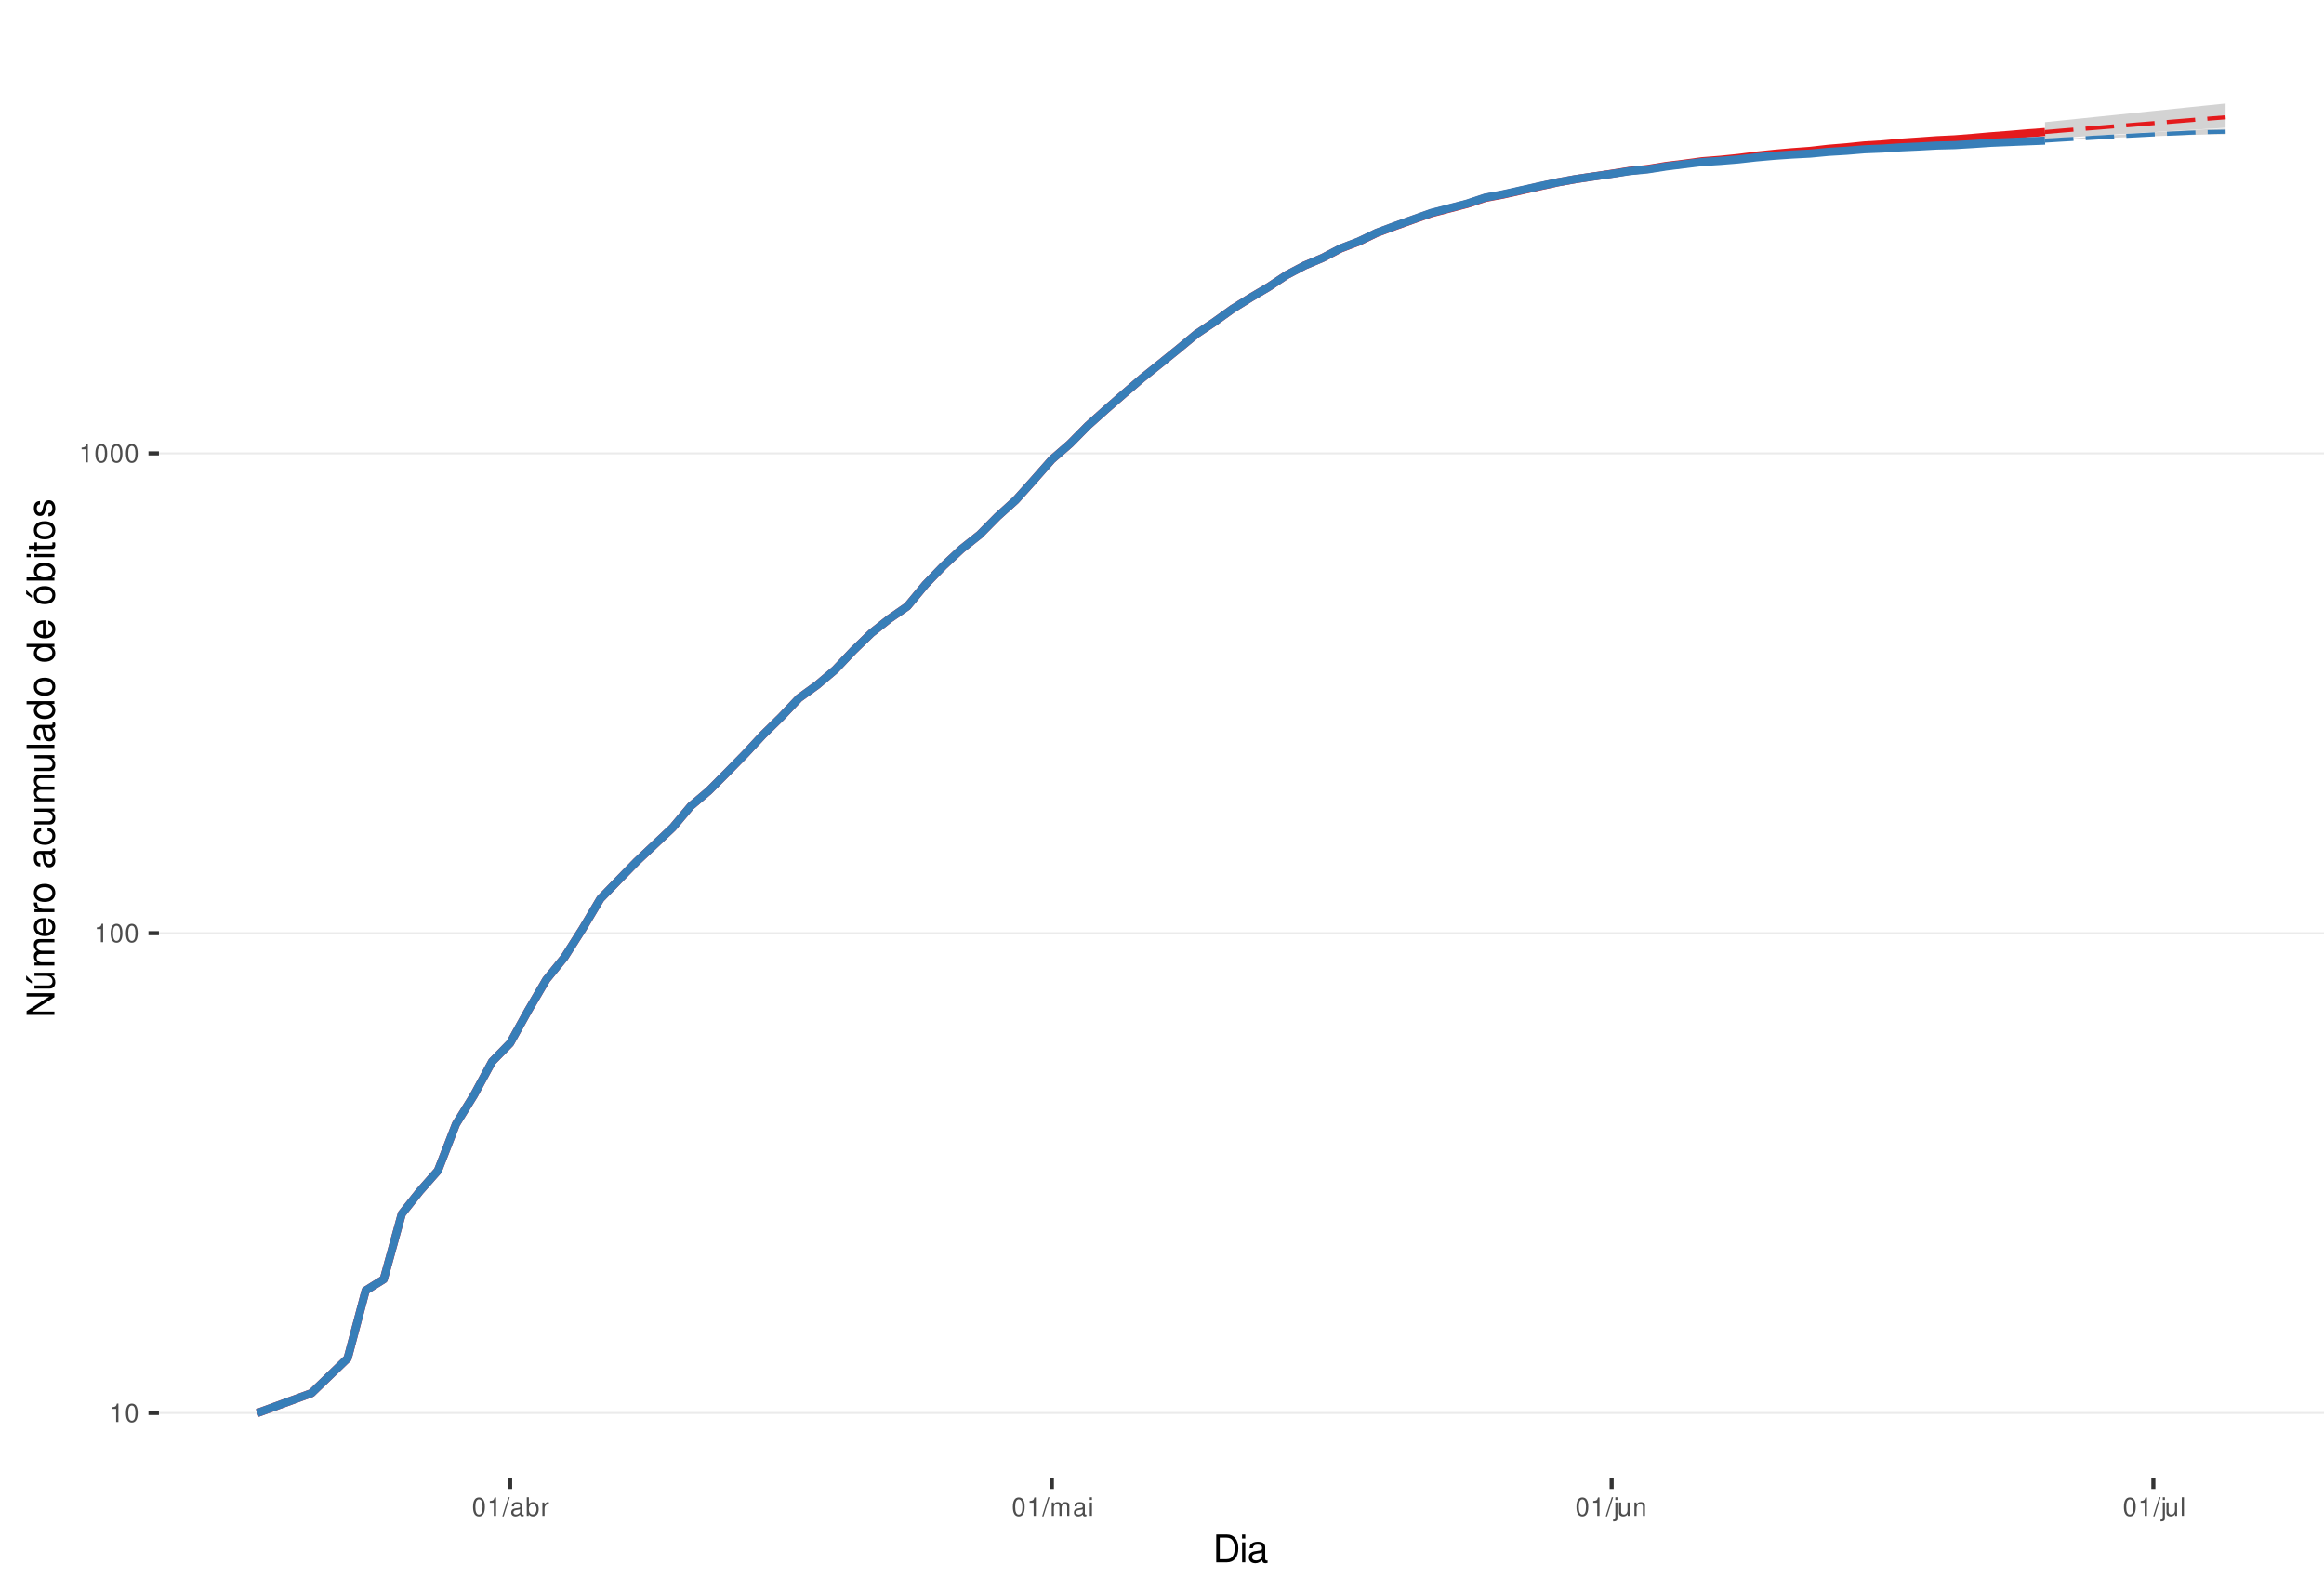
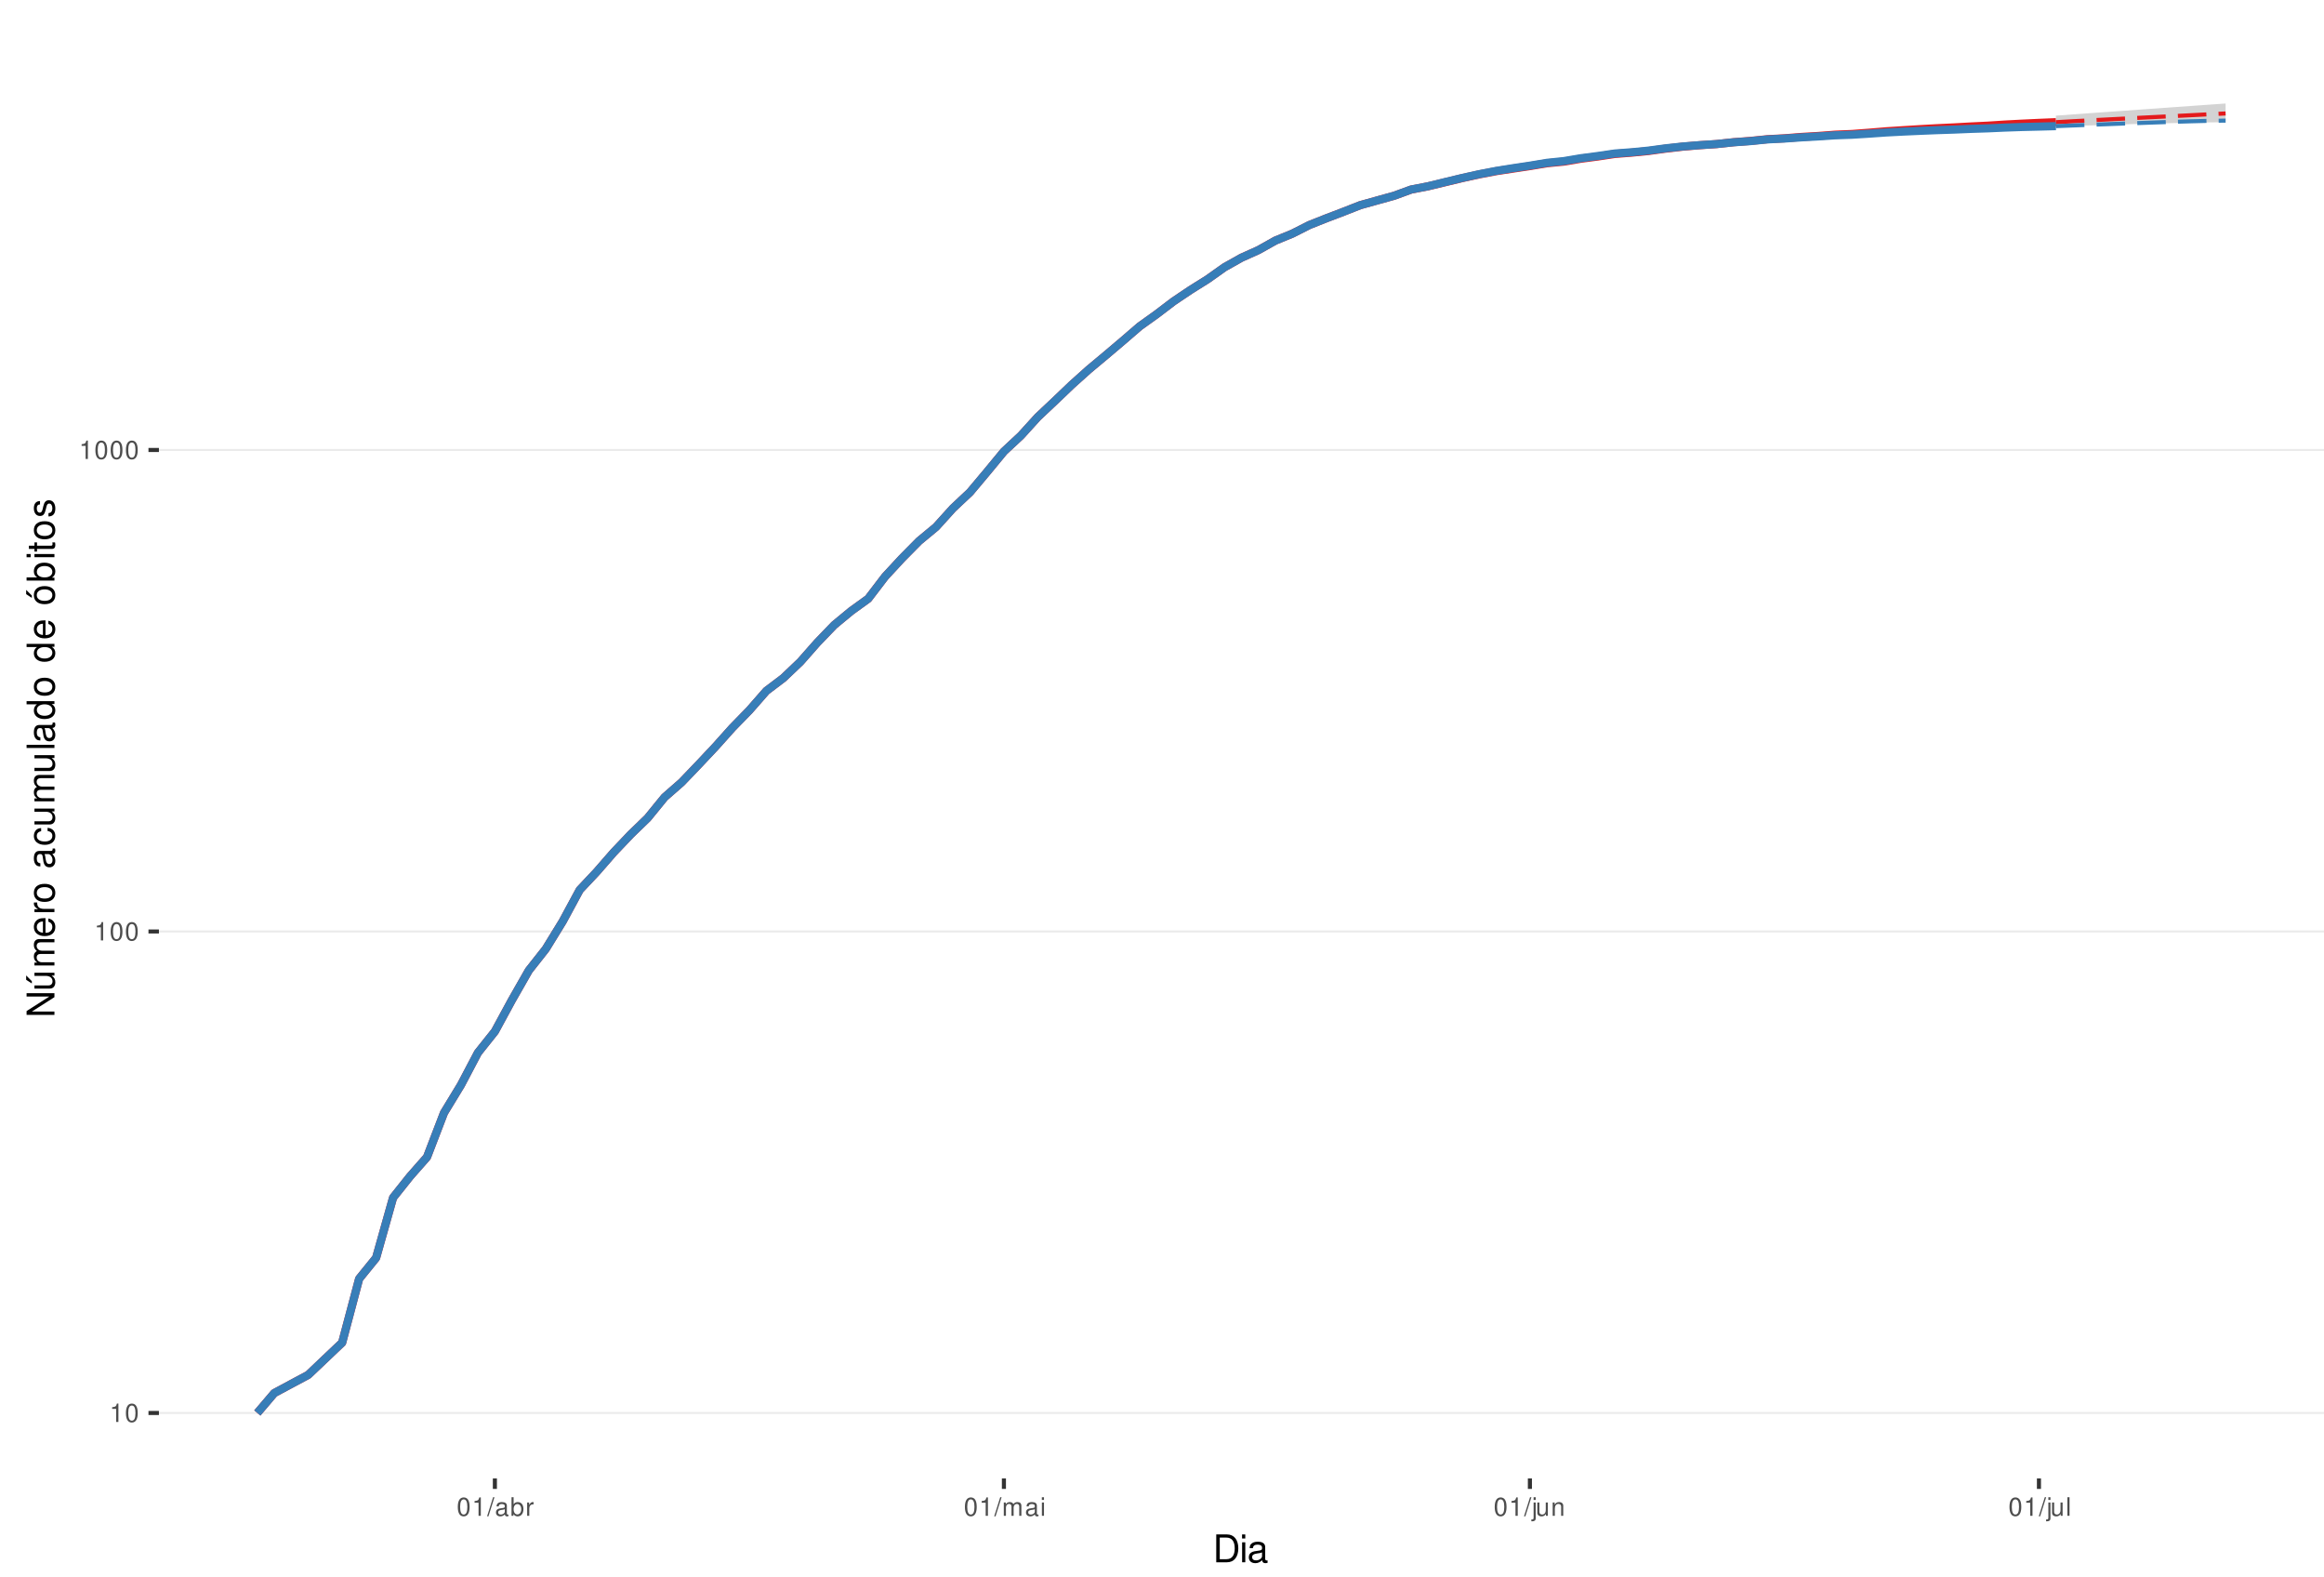
<svg xmlns="http://www.w3.org/2000/svg" xmlns:xlink="http://www.w3.org/1999/xlink" width="609pt" height="413pt" viewBox="0 0 609 413" version="1.1">
  <defs>
    <g>
      <symbol overflow="visible" id="glyph0-0">
        <path style="stroke:none;" d="" />
      </symbol>
      <symbol overflow="visible" id="glyph0-1">
        <path style="stroke:none;" d="M 1.719 -3.422 L 1.719 0 L 2.312 0 L 2.312 -4.812 L 1.922 -4.812 C 1.719 -4.078 1.578 -3.969 0.672 -3.859 L 0.672 -3.422 Z M 1.719 -3.422 " />
      </symbol>
      <symbol overflow="visible" id="glyph0-2">
        <path style="stroke:none;" d="M 1.828 -4.812 C 1.391 -4.812 0.984 -4.609 0.75 -4.281 C 0.438 -3.859 0.281 -3.219 0.281 -2.328 C 0.281 -0.703 0.812 0.156 1.828 0.156 C 2.828 0.156 3.375 -0.703 3.375 -2.297 C 3.375 -3.219 3.234 -3.844 2.922 -4.281 C 2.672 -4.625 2.281 -4.812 1.828 -4.812 Z M 1.828 -4.297 C 2.469 -4.297 2.781 -3.641 2.781 -2.344 C 2.781 -0.969 2.469 -0.328 1.812 -0.328 C 1.203 -0.328 0.891 -1 0.891 -2.328 C 0.891 -3.641 1.203 -4.297 1.828 -4.297 Z M 1.828 -4.297 " />
      </symbol>
      <symbol overflow="visible" id="glyph0-3">
        <path style="stroke:none;" d="M 1.531 -4.859 L -0.047 0.141 L 0.312 0.141 L 1.891 -4.859 Z M 1.531 -4.859 " />
      </symbol>
      <symbol overflow="visible" id="glyph0-4">
        <path style="stroke:none;" d="M 3.562 -0.328 C 3.5 -0.312 3.469 -0.312 3.438 -0.312 C 3.25 -0.312 3.141 -0.406 3.141 -0.578 L 3.141 -2.641 C 3.141 -3.25 2.688 -3.594 1.828 -3.594 C 1.312 -3.594 0.906 -3.438 0.672 -3.188 C 0.516 -3 0.453 -2.797 0.438 -2.453 L 0.984 -2.453 C 1.031 -2.875 1.297 -3.078 1.812 -3.078 C 2.312 -3.078 2.594 -2.891 2.594 -2.562 L 2.594 -2.406 C 2.578 -2.172 2.469 -2.078 2.016 -2.031 C 1.219 -1.922 1.109 -1.891 0.891 -1.812 C 0.484 -1.641 0.281 -1.328 0.281 -0.875 C 0.281 -0.25 0.719 0.156 1.422 0.156 C 1.859 0.156 2.219 0 2.609 -0.359 C 2.656 0 2.828 0.156 3.188 0.156 C 3.297 0.156 3.375 0.141 3.562 0.094 Z M 2.594 -1.094 C 2.594 -0.906 2.531 -0.797 2.375 -0.641 C 2.141 -0.438 1.875 -0.328 1.547 -0.328 C 1.109 -0.328 0.859 -0.547 0.859 -0.891 C 0.859 -1.266 1.094 -1.438 1.703 -1.531 C 2.297 -1.609 2.406 -1.641 2.594 -1.719 Z M 2.594 -1.094 " />
      </symbol>
      <symbol overflow="visible" id="glyph0-5">
        <path style="stroke:none;" d="M 0.359 -4.859 L 0.359 0 L 0.859 0 L 0.859 -0.453 C 1.125 -0.047 1.484 0.156 1.969 0.156 C 2.875 0.156 3.484 -0.594 3.484 -1.75 C 3.484 -2.891 2.922 -3.594 1.984 -3.594 C 1.516 -3.594 1.172 -3.406 0.906 -3.016 L 0.906 -4.859 Z M 1.891 -3.062 C 2.5 -3.062 2.906 -2.531 2.906 -1.703 C 2.906 -0.906 2.484 -0.359 1.891 -0.359 C 1.297 -0.359 0.906 -0.906 0.906 -1.719 C 0.906 -2.531 1.297 -3.062 1.891 -3.062 Z M 1.891 -3.062 " />
      </symbol>
      <symbol overflow="visible" id="glyph0-6">
        <path style="stroke:none;" d="M 0.453 -3.484 L 0.453 0 L 1.016 0 L 1.016 -1.812 C 1.031 -2.656 1.375 -3.016 2.141 -3 L 2.141 -3.562 C 2.047 -3.578 1.984 -3.594 1.922 -3.594 C 1.562 -3.594 1.297 -3.375 0.969 -2.859 L 0.969 -3.484 Z M 0.453 -3.484 " />
      </symbol>
      <symbol overflow="visible" id="glyph0-7">
        <path style="stroke:none;" d="M 0.469 -3.484 L 0.469 0 L 1.031 0 L 1.031 -2.188 C 1.031 -2.703 1.391 -3.109 1.844 -3.109 C 2.25 -3.109 2.484 -2.844 2.484 -2.406 L 2.484 0 L 3.047 0 L 3.047 -2.188 C 3.047 -2.703 3.422 -3.109 3.875 -3.109 C 4.266 -3.109 4.516 -2.844 4.516 -2.406 L 4.516 0 L 5.078 0 L 5.078 -2.609 C 5.078 -3.234 4.719 -3.594 4.062 -3.594 C 3.594 -3.594 3.312 -3.453 2.984 -3.062 C 2.781 -3.422 2.5 -3.594 2.047 -3.594 C 1.578 -3.594 1.266 -3.422 0.984 -3 L 0.984 -3.484 Z M 0.469 -3.484 " />
      </symbol>
      <symbol overflow="visible" id="glyph0-8">
        <path style="stroke:none;" d="M 1 -3.484 L 0.453 -3.484 L 0.453 0 L 1 0 Z M 1 -4.859 L 0.438 -4.859 L 0.438 -4.156 L 1 -4.156 Z M 1 -4.859 " />
      </symbol>
      <symbol overflow="visible" id="glyph0-9">
        <path style="stroke:none;" d="M 0.469 -3.484 L 0.469 0.5 C 0.469 0.859 0.359 0.969 0.016 0.969 C -0.031 0.969 -0.047 0.969 -0.125 0.953 L -0.125 1.438 C -0.047 1.438 -0.016 1.453 0.062 1.453 C 0.688 1.453 1.016 1.203 1.016 0.719 L 1.016 -3.484 Z M 1.016 -4.859 L 0.469 -4.859 L 0.469 -4.156 L 1.016 -4.156 Z M 1.016 -4.859 " />
      </symbol>
      <symbol overflow="visible" id="glyph0-10">
        <path style="stroke:none;" d="M 3.203 0 L 3.203 -3.484 L 2.656 -3.484 L 2.656 -1.516 C 2.656 -0.797 2.281 -0.328 1.703 -0.328 C 1.266 -0.328 0.984 -0.594 0.984 -1.016 L 0.984 -3.484 L 0.438 -3.484 L 0.438 -0.797 C 0.438 -0.219 0.859 0.156 1.547 0.156 C 2.062 0.156 2.391 -0.031 2.703 -0.484 L 2.703 0 Z M 3.203 0 " />
      </symbol>
      <symbol overflow="visible" id="glyph0-11">
        <path style="stroke:none;" d="M 0.469 -3.484 L 0.469 0 L 1.031 0 L 1.031 -1.922 C 1.031 -2.641 1.391 -3.109 1.969 -3.109 C 2.406 -3.109 2.688 -2.828 2.688 -2.422 L 2.688 0 L 3.234 0 L 3.234 -2.641 C 3.234 -3.219 2.812 -3.594 2.141 -3.594 C 1.625 -3.594 1.281 -3.391 0.984 -2.906 L 0.984 -3.484 Z M 0.469 -3.484 " />
      </symbol>
      <symbol overflow="visible" id="glyph0-12">
        <path style="stroke:none;" d="M 1.016 -4.859 L 0.453 -4.859 L 0.453 0 L 1.016 0 Z M 1.016 -4.859 " />
      </symbol>
      <symbol overflow="visible" id="glyph1-0">
        <path style="stroke:none;" d="" />
      </symbol>
      <symbol overflow="visible" id="glyph1-1">
        <path style="stroke:none;" d="M 0.891 0 L 3.703 0 C 5.547 0 6.672 -1.375 6.672 -3.656 C 6.672 -5.906 5.547 -7.297 3.703 -7.297 L 0.891 -7.297 Z M 1.812 -0.812 L 1.812 -6.469 L 3.547 -6.469 C 4.984 -6.469 5.734 -5.5 5.734 -3.641 C 5.734 -1.797 4.984 -0.812 3.547 -0.812 Z M 1.812 -0.812 " />
      </symbol>
      <symbol overflow="visible" id="glyph1-2">
        <path style="stroke:none;" d="M 1.5 -5.234 L 0.672 -5.234 L 0.672 0 L 1.5 0 Z M 1.5 -7.297 L 0.656 -7.297 L 0.656 -6.234 L 1.5 -6.234 Z M 1.5 -7.297 " />
      </symbol>
      <symbol overflow="visible" id="glyph1-3">
        <path style="stroke:none;" d="M 5.344 -0.484 C 5.266 -0.469 5.219 -0.469 5.172 -0.469 C 4.875 -0.469 4.719 -0.625 4.719 -0.875 L 4.719 -3.953 C 4.719 -4.891 4.047 -5.391 2.75 -5.391 C 1.984 -5.391 1.375 -5.172 1.016 -4.781 C 0.766 -4.516 0.672 -4.203 0.656 -3.688 L 1.484 -3.688 C 1.562 -4.328 1.938 -4.625 2.719 -4.625 C 3.484 -4.625 3.891 -4.344 3.891 -3.844 L 3.891 -3.625 C 3.875 -3.266 3.703 -3.125 3.016 -3.047 C 1.844 -2.891 1.656 -2.844 1.344 -2.719 C 0.734 -2.453 0.422 -2 0.422 -1.312 C 0.422 -0.375 1.078 0.234 2.141 0.234 C 2.797 0.234 3.328 0 3.922 -0.547 C 3.984 0 4.234 0.234 4.781 0.234 C 4.953 0.234 5.062 0.203 5.344 0.141 Z M 3.891 -1.656 C 3.891 -1.375 3.812 -1.203 3.562 -0.969 C 3.219 -0.656 2.812 -0.5 2.312 -0.5 C 1.672 -0.5 1.297 -0.812 1.297 -1.344 C 1.297 -1.891 1.656 -2.172 2.547 -2.297 C 3.438 -2.422 3.609 -2.453 3.891 -2.594 Z M 3.891 -1.656 " />
      </symbol>
      <symbol overflow="visible" id="glyph2-0">
        <path style="stroke:none;" d="" />
      </symbol>
      <symbol overflow="visible" id="glyph2-1">
        <path style="stroke:none;" d="M -7.297 -6.453 L -7.297 -5.578 L -1.328 -5.578 L -7.297 -1.766 L -7.297 -0.766 L 0 -0.766 L 0 -1.641 L -5.906 -1.641 L 0 -5.406 L 0 -6.453 Z M -7.297 -6.453 " />
      </symbol>
      <symbol overflow="visible" id="glyph2-2">
        <path style="stroke:none;" d="M 0 -4.812 L -5.234 -4.812 L -5.234 -3.984 L -2.266 -3.984 C -1.203 -3.984 -0.5 -3.438 -0.5 -2.562 C -0.5 -1.906 -0.906 -1.484 -1.531 -1.484 L -5.234 -1.484 L -5.234 -0.656 L -1.203 -0.656 C -0.328 -0.656 0.234 -1.297 0.234 -2.312 C 0.234 -3.094 -0.047 -3.578 -0.734 -4.062 L 0 -4.062 Z M -7.406 -2.953 L -5.922 -2 L -5.922 -2.594 L -7.406 -4.094 Z M -7.406 -2.953 " />
      </symbol>
      <symbol overflow="visible" id="glyph2-3">
        <path style="stroke:none;" d="M -5.234 -0.703 L 0 -0.703 L 0 -1.547 L -3.297 -1.547 C -4.047 -1.547 -4.656 -2.094 -4.656 -2.766 C -4.656 -3.391 -4.281 -3.734 -3.609 -3.734 L 0 -3.734 L 0 -4.578 L -3.297 -4.578 C -4.047 -4.578 -4.656 -5.125 -4.656 -5.812 C -4.656 -6.422 -4.266 -6.781 -3.609 -6.781 L 0 -6.781 L 0 -7.625 L -3.938 -7.625 C -4.875 -7.625 -5.391 -7.078 -5.391 -6.094 C -5.391 -5.406 -5.188 -4.984 -4.594 -4.484 C -5.156 -4.188 -5.391 -3.766 -5.391 -3.078 C -5.391 -2.375 -5.125 -1.906 -4.5 -1.469 L -5.234 -1.469 Z M -5.234 -0.703 " />
      </symbol>
      <symbol overflow="visible" id="glyph2-4">
        <path style="stroke:none;" d="M -2.344 -5.125 C -3.141 -5.125 -3.625 -5.062 -4.016 -4.922 C -4.875 -4.578 -5.391 -3.781 -5.391 -2.797 C -5.391 -1.344 -4.281 -0.406 -2.547 -0.406 C -0.812 -0.406 0.234 -1.297 0.234 -2.781 C 0.234 -3.984 -0.453 -4.812 -1.594 -5.016 L -1.594 -4.188 C -0.906 -3.953 -0.547 -3.484 -0.547 -2.812 C -0.547 -2.281 -0.781 -1.828 -1.219 -1.547 C -1.516 -1.344 -1.812 -1.281 -2.344 -1.266 Z M -3.016 -1.297 C -3.984 -1.359 -4.625 -1.953 -4.625 -2.797 C -4.625 -3.641 -3.953 -4.234 -3.016 -4.234 Z M -3.016 -1.297 " />
      </symbol>
      <symbol overflow="visible" id="glyph2-5">
        <path style="stroke:none;" d="M -5.234 -0.688 L 0 -0.688 L 0 -1.531 L -2.719 -1.531 C -3.984 -1.547 -4.547 -2.062 -4.516 -3.203 L -5.359 -3.203 C -5.375 -3.062 -5.391 -2.984 -5.391 -2.891 C -5.391 -2.344 -5.062 -1.938 -4.297 -1.453 L -5.234 -1.453 Z M -5.234 -0.688 " />
      </symbol>
      <symbol overflow="visible" id="glyph2-6">
        <path style="stroke:none;" d="M -5.391 -2.719 C -5.391 -1.234 -4.344 -0.359 -2.578 -0.359 C -0.812 -0.359 0.234 -1.234 0.234 -2.734 C 0.234 -4.203 -0.812 -5.094 -2.547 -5.094 C -4.359 -5.094 -5.391 -4.234 -5.391 -2.719 Z M -4.625 -2.734 C -4.625 -3.672 -3.844 -4.234 -2.547 -4.234 C -1.312 -4.234 -0.547 -3.656 -0.547 -2.734 C -0.547 -1.797 -1.312 -1.234 -2.578 -1.234 C -3.844 -1.234 -4.625 -1.797 -4.625 -2.734 Z M -4.625 -2.734 " />
      </symbol>
      <symbol overflow="visible" id="glyph2-7">
        <path style="stroke:none;" d="" />
      </symbol>
      <symbol overflow="visible" id="glyph2-8">
        <path style="stroke:none;" d="M -0.484 -5.344 C -0.469 -5.266 -0.469 -5.219 -0.469 -5.172 C -0.469 -4.875 -0.625 -4.719 -0.875 -4.719 L -3.953 -4.719 C -4.891 -4.719 -5.391 -4.047 -5.391 -2.75 C -5.391 -1.984 -5.172 -1.375 -4.781 -1.016 C -4.516 -0.766 -4.203 -0.672 -3.688 -0.656 L -3.688 -1.484 C -4.328 -1.562 -4.625 -1.938 -4.625 -2.719 C -4.625 -3.484 -4.344 -3.891 -3.844 -3.891 L -3.625 -3.891 C -3.266 -3.875 -3.125 -3.703 -3.047 -3.016 C -2.891 -1.844 -2.844 -1.656 -2.719 -1.344 C -2.453 -0.734 -2 -0.422 -1.312 -0.422 C -0.375 -0.422 0.234 -1.078 0.234 -2.141 C 0.234 -2.797 0 -3.328 -0.547 -3.922 C 0 -3.984 0.234 -4.234 0.234 -4.781 C 0.234 -4.953 0.203 -5.062 0.141 -5.344 Z M -1.656 -3.891 C -1.375 -3.891 -1.203 -3.812 -0.969 -3.562 C -0.656 -3.219 -0.5 -2.812 -0.5 -2.312 C -0.5 -1.672 -0.812 -1.297 -1.344 -1.297 C -1.891 -1.297 -2.172 -1.656 -2.297 -2.547 C -2.422 -3.438 -2.453 -3.609 -2.594 -3.891 Z M -1.656 -3.891 " />
      </symbol>
      <symbol overflow="visible" id="glyph2-9">
        <path style="stroke:none;" d="M -3.484 -4.703 C -3.984 -4.672 -4.312 -4.562 -4.609 -4.359 C -5.094 -4 -5.391 -3.375 -5.391 -2.641 C -5.391 -1.219 -4.266 -0.312 -2.531 -0.312 C -0.844 -0.312 0.234 -1.203 0.234 -2.625 C 0.234 -3.875 -0.516 -4.672 -1.797 -4.766 L -1.797 -3.938 C -0.953 -3.797 -0.547 -3.359 -0.547 -2.656 C -0.547 -1.734 -1.297 -1.188 -2.531 -1.188 C -3.844 -1.188 -4.625 -1.719 -4.625 -2.625 C -4.625 -3.328 -4.203 -3.766 -3.484 -3.875 Z M -3.484 -4.703 " />
      </symbol>
      <symbol overflow="visible" id="glyph2-10">
        <path style="stroke:none;" d="M 0 -4.812 L -5.234 -4.812 L -5.234 -3.984 L -2.266 -3.984 C -1.203 -3.984 -0.5 -3.438 -0.5 -2.562 C -0.5 -1.906 -0.906 -1.484 -1.531 -1.484 L -5.234 -1.484 L -5.234 -0.656 L -1.203 -0.656 C -0.328 -0.656 0.234 -1.297 0.234 -2.312 C 0.234 -3.094 -0.047 -3.578 -0.734 -4.062 L 0 -4.062 Z M 0 -4.812 " />
      </symbol>
      <symbol overflow="visible" id="glyph2-11">
        <path style="stroke:none;" d="M -7.297 -1.516 L -7.297 -0.688 L 0 -0.688 L 0 -1.516 Z M -7.297 -1.516 " />
      </symbol>
      <symbol overflow="visible" id="glyph2-12">
        <path style="stroke:none;" d="M -7.297 -4.953 L -7.297 -4.125 L -4.578 -4.125 C -5.109 -3.766 -5.391 -3.203 -5.391 -2.516 C -5.391 -1.156 -4.297 -0.266 -2.625 -0.266 C -0.859 -0.266 0.234 -1.125 0.234 -2.547 C 0.234 -3.266 -0.047 -3.766 -0.688 -4.203 L 0 -4.203 L 0 -4.953 Z M -4.609 -2.656 C -4.609 -3.547 -3.812 -4.125 -2.562 -4.125 C -1.344 -4.125 -0.547 -3.547 -0.547 -2.656 C -0.547 -1.734 -1.359 -1.125 -2.578 -1.125 C -3.797 -1.125 -4.609 -1.734 -4.609 -2.656 Z M -4.609 -2.656 " />
      </symbol>
      <symbol overflow="visible" id="glyph2-13">
        <path style="stroke:none;" d="M -5.391 -2.719 C -5.391 -1.234 -4.344 -0.359 -2.578 -0.359 C -0.812 -0.359 0.234 -1.234 0.234 -2.734 C 0.234 -4.203 -0.812 -5.094 -2.547 -5.094 C -4.359 -5.094 -5.391 -4.234 -5.391 -2.719 Z M -4.625 -2.734 C -4.625 -3.672 -3.844 -4.234 -2.547 -4.234 C -1.312 -4.234 -0.547 -3.656 -0.547 -2.734 C -0.547 -1.797 -1.312 -1.234 -2.578 -1.234 C -3.844 -1.234 -4.625 -1.797 -4.625 -2.734 Z M -7.406 -2.984 L -5.922 -2.016 L -5.922 -2.625 L -7.406 -4.109 Z M -7.406 -2.984 " />
      </symbol>
      <symbol overflow="visible" id="glyph2-14">
        <path style="stroke:none;" d="M -7.297 -0.547 L 0 -0.547 L 0 -1.297 L -0.672 -1.297 C -0.062 -1.688 0.234 -2.219 0.234 -2.953 C 0.234 -4.328 -0.906 -5.234 -2.641 -5.234 C -4.344 -5.234 -5.391 -4.375 -5.391 -2.984 C -5.391 -2.266 -5.125 -1.766 -4.531 -1.375 L -7.297 -1.375 Z M -4.609 -2.828 C -4.609 -3.766 -3.797 -4.359 -2.547 -4.359 C -1.359 -4.359 -0.547 -3.734 -0.547 -2.828 C -0.547 -1.938 -1.344 -1.375 -2.578 -1.375 C -3.812 -1.375 -4.609 -1.938 -4.609 -2.828 Z M -4.609 -2.828 " />
      </symbol>
      <symbol overflow="visible" id="glyph2-15">
        <path style="stroke:none;" d="M -5.234 -1.5 L -5.234 -0.672 L 0 -0.672 L 0 -1.5 Z M -7.297 -1.5 L -7.297 -0.656 L -6.234 -0.656 L -6.234 -1.5 Z M -7.297 -1.5 " />
      </symbol>
      <symbol overflow="visible" id="glyph2-16">
        <path style="stroke:none;" d="M -5.234 -2.547 L -5.234 -1.688 L -6.688 -1.688 L -6.688 -0.844 L -5.234 -0.844 L -5.234 -0.141 L -4.562 -0.141 L -4.562 -0.844 L -0.594 -0.844 C -0.062 -0.844 0.234 -1.203 0.234 -1.859 C 0.234 -2.078 0.203 -2.266 0.156 -2.547 L -0.547 -2.547 C -0.516 -2.422 -0.5 -2.312 -0.5 -2.141 C -0.5 -1.781 -0.594 -1.688 -0.969 -1.688 L -4.562 -1.688 L -4.562 -2.547 Z M -5.234 -2.547 " />
      </symbol>
      <symbol overflow="visible" id="glyph2-17">
        <path style="stroke:none;" d="M -3.781 -4.375 C -4.812 -4.375 -5.391 -3.688 -5.391 -2.484 C -5.391 -1.266 -4.766 -0.469 -3.797 -0.469 C -2.969 -0.469 -2.578 -0.891 -2.281 -2.125 L -2.094 -2.906 C -1.953 -3.484 -1.734 -3.719 -1.375 -3.719 C -0.875 -3.719 -0.547 -3.234 -0.547 -2.5 C -0.547 -2.047 -0.672 -1.672 -0.891 -1.453 C -1.047 -1.328 -1.188 -1.266 -1.562 -1.219 L -1.562 -0.344 C -0.344 -0.375 0.234 -1.062 0.234 -2.438 C 0.234 -3.75 -0.422 -4.594 -1.438 -4.594 C -2.203 -4.594 -2.641 -4.156 -2.891 -3.109 L -3.078 -2.312 C -3.234 -1.625 -3.453 -1.344 -3.828 -1.344 C -4.312 -1.344 -4.625 -1.766 -4.625 -2.453 C -4.625 -3.125 -4.328 -3.484 -3.781 -3.5 Z M -3.781 -4.375 " />
      </symbol>
    </g>
    <clipPath id="clip1">
      <path d="M 41.645 9.961 L 609 9.961 L 609 387.328 L 41.645 387.328 Z M 41.645 9.961 " />
    </clipPath>
    <clipPath id="clip2">
      <path d="M 41.645 369 L 609 369 L 609 371 L 41.645 371 Z M 41.645 369 " />
    </clipPath>
    <clipPath id="clip3">
-       <path d="M 41.645 244 L 609 244 L 609 245 L 41.645 245 Z M 41.645 244 " />
+       <path d="M 41.645 243 L 609 243 L 609 245 L 41.645 245 Z M 41.645 243 " />
    </clipPath>
    <clipPath id="clip4">
-       <path d="M 41.645 118 L 609 118 L 609 120 L 41.645 120 Z M 41.645 118 " />
+       <path d="M 41.645 117 L 609 117 L 609 119 L 41.645 119 Z M 41.645 117 " />
    </clipPath>
  </defs>
  <g id="surface313">
    <rect x="0" y="0" width="609" height="413" style="fill:rgb(100%,100%,100%);fill-opacity:1;stroke:none;" />
    <rect x="0" y="0" width="609" height="413" style="fill:rgb(100%,100%,100%);fill-opacity:1;stroke:none;" />
    <path style="fill:none;stroke-width:1.067;stroke-linecap:round;stroke-linejoin:round;stroke:rgb(100%,100%,100%);stroke-opacity:1;stroke-miterlimit:10;" d="M 0 413 L 609 413 L 609 0 L 0 0 Z M 0 413 " />
    <g clip-path="url(#clip1)" clip-rule="nonzero">
      <path style=" stroke:none;fill-rule:nonzero;fill:rgb(100%,100%,100%);fill-opacity:1;" d="M 41.645 387.328 L 609 387.328 L 609 9.961 L 41.645 9.961 Z M 41.645 387.328 " />
    </g>
    <g clip-path="url(#clip2)" clip-rule="nonzero">
      <path style="fill:none;stroke-width:0.533;stroke-linecap:butt;stroke-linejoin:round;stroke:rgb(92.157%,92.157%,92.157%);stroke-opacity:1;stroke-miterlimit:10;" d="M 41.645 370.176 L 609 370.176 " />
    </g>
    <g clip-path="url(#clip3)" clip-rule="nonzero">
-       <path style="fill:none;stroke-width:0.533;stroke-linecap:butt;stroke-linejoin:round;stroke:rgb(92.157%,92.157%,92.157%);stroke-opacity:1;stroke-miterlimit:10;" d="M 41.645 244.477 L 609 244.477 " />
+       <path style="fill:none;stroke-width:0.533;stroke-linecap:butt;stroke-linejoin:round;stroke:rgb(92.157%,92.157%,92.157%);stroke-opacity:1;stroke-miterlimit:10;" d="M 41.645 244.031 L 609 244.031 " />
    </g>
    <g clip-path="url(#clip4)" clip-rule="nonzero">
-       <path style="fill:none;stroke-width:0.533;stroke-linecap:butt;stroke-linejoin:round;stroke:rgb(92.157%,92.157%,92.157%);stroke-opacity:1;stroke-miterlimit:10;" d="M 41.645 118.781 L 609 118.781 " />
-     </g>
-     <path style=" stroke:none;fill-rule:nonzero;fill:rgb(82.745%,82.745%,82.745%);fill-opacity:1;" d="M 535.891 32 L 540.625 31.516 L 545.355 31.031 L 550.086 30.539 L 554.82 30.055 L 559.551 29.562 L 564.285 29.074 L 573.746 28.09 L 578.48 27.605 L 583.211 27.117 L 583.211 33.48 L 578.48 33.766 L 573.746 34.055 L 569.016 34.332 L 564.285 34.625 L 559.551 34.918 L 554.82 35.199 L 550.086 35.484 L 545.355 35.781 L 540.625 36.07 L 535.891 36.383 Z M 535.891 32 " />
-     <path style=" stroke:none;fill-rule:nonzero;fill:rgb(82.745%,82.745%,82.745%);fill-opacity:1;" d="M 535.891 36.844 L 540.625 36.453 L 545.355 36.07 L 550.086 35.699 L 554.82 35.344 L 559.551 35 L 564.285 34.672 L 569.016 34.355 L 573.746 34.078 L 578.48 33.836 L 583.211 33.711 L 583.211 35.164 L 578.48 35.234 L 573.746 35.367 L 569.016 35.52 L 564.285 35.688 L 559.551 35.867 L 554.82 36.047 L 550.086 36.238 L 545.355 36.43 L 540.625 36.637 Z M 535.891 36.844 " />
-     <path style="fill:none;stroke-width:2.134;stroke-linecap:butt;stroke-linejoin:round;stroke:rgb(89.412%,10.196%,10.98%);stroke-opacity:1;stroke-miterlimit:10;" d="M 67.434 370.176 L 81.629 364.973 L 91.094 355.852 L 95.824 338.09 L 100.559 335.137 L 105.289 318.016 L 110.02 312.055 L 114.754 306.68 L 119.484 294.5 L 124.215 286.867 L 128.949 278.117 L 133.68 273.281 L 138.414 264.734 L 143.145 256.66 L 147.875 250.84 L 152.609 243.398 L 157.34 235.441 L 162.07 230.578 L 166.805 225.723 L 171.535 221.262 L 176.27 216.812 L 181 211.191 L 185.73 207.188 L 190.465 202.438 L 195.195 197.605 L 199.926 192.527 L 204.66 187.883 L 209.391 182.891 L 214.121 179.469 L 218.855 175.469 L 223.586 170.465 L 228.32 165.879 L 233.051 162.129 L 237.781 158.848 L 242.516 153.129 L 247.246 148.234 L 251.977 143.828 L 256.711 140.074 L 261.441 135.293 L 266.172 131.031 L 270.906 125.758 L 275.637 120.387 L 280.371 116.273 L 285.102 111.484 L 289.832 107.258 L 294.566 103.129 L 299.297 99.062 L 304.027 95.281 L 308.762 91.441 L 313.492 87.52 L 318.227 84.348 L 322.957 80.941 L 327.688 77.992 L 332.422 75.195 L 337.152 72.047 L 341.883 69.551 L 346.617 67.551 L 351.348 65.086 L 356.078 63.281 L 360.812 60.996 L 365.543 59.246 L 370.277 57.547 L 375.008 55.883 L 379.738 54.656 L 384.473 53.422 L 389.203 51.848 L 393.934 50.973 L 398.668 49.91 L 403.398 48.84 L 408.129 47.789 L 412.863 46.934 L 417.594 46.219 L 422.328 45.516 L 427.059 44.75 L 431.789 44.262 L 436.523 43.484 L 441.254 42.898 L 445.984 42.25 L 450.719 41.875 L 455.449 41.395 L 460.184 40.793 L 464.914 40.297 L 469.645 39.883 L 474.379 39.535 L 479.109 38.988 L 483.84 38.598 L 488.574 38.109 L 493.305 37.824 L 498.035 37.395 L 502.77 37.074 L 507.5 36.734 L 512.234 36.504 L 516.965 36.129 L 521.695 35.711 L 526.43 35.344 L 531.16 34.941 L 535.891 34.59 " />
-     <path style="fill:none;stroke-width:1.067;stroke-linecap:butt;stroke-linejoin:round;stroke:rgb(89.412%,10.196%,10.98%);stroke-opacity:1;stroke-dasharray:7.469,3.201;stroke-miterlimit:10;" d="M 535.891 34.59 L 540.625 34.184 L 545.355 33.801 L 550.086 33.422 L 554.82 33.035 L 559.551 32.652 L 564.285 32.27 L 569.016 31.879 L 573.746 31.492 L 578.48 31.105 L 583.211 30.727 " />
-     <path style="fill:none;stroke-width:2.134;stroke-linecap:butt;stroke-linejoin:round;stroke:rgb(21.569%,49.412%,72.157%);stroke-opacity:1;stroke-miterlimit:10;" d="M 67.434 370.176 L 81.629 364.973 L 91.094 355.852 L 95.824 338.09 L 100.559 335.137 L 105.289 318.016 L 110.02 312.055 L 114.754 306.68 L 119.484 294.5 L 124.215 286.867 L 128.949 278.117 L 133.68 273.281 L 138.414 264.734 L 143.145 256.66 L 147.875 250.84 L 152.609 243.398 L 157.34 235.441 L 162.07 230.578 L 166.805 225.723 L 171.535 221.262 L 176.27 216.812 L 181 211.191 L 185.73 207.188 L 190.465 202.438 L 195.195 197.605 L 199.926 192.527 L 204.66 187.883 L 209.391 182.891 L 214.121 179.469 L 218.855 175.469 L 223.586 170.465 L 228.32 165.879 L 233.051 162.129 L 237.781 158.848 L 242.516 153.129 L 247.246 148.234 L 251.977 143.828 L 256.711 140.074 L 261.441 135.293 L 266.172 131.031 L 270.906 125.758 L 275.637 120.387 L 280.371 116.273 L 285.102 111.484 L 289.832 107.258 L 294.566 103.129 L 299.297 99.062 L 304.027 95.281 L 308.762 91.441 L 313.492 87.52 L 318.227 84.348 L 322.957 80.941 L 327.688 77.992 L 332.422 75.195 L 337.152 72.047 L 341.883 69.551 L 346.617 67.551 L 351.348 65.047 L 356.078 63.242 L 360.812 60.961 L 365.543 59.191 L 370.277 57.496 L 375.008 55.797 L 379.738 54.57 L 384.473 53.34 L 389.203 51.766 L 393.934 50.895 L 398.668 49.832 L 403.398 48.777 L 408.129 47.773 L 412.863 46.918 L 417.594 46.234 L 422.328 45.559 L 427.059 44.82 L 431.789 44.371 L 436.523 43.625 L 441.254 43.035 L 445.984 42.453 L 450.719 42.156 L 455.449 41.77 L 460.184 41.238 L 464.914 40.816 L 469.645 40.492 L 474.379 40.246 L 479.109 39.793 L 483.84 39.512 L 488.574 39.117 L 493.305 38.926 L 498.035 38.613 L 502.77 38.398 L 507.5 38.137 L 512.234 38.023 L 516.965 37.738 L 521.695 37.418 L 526.43 37.223 L 531.16 37.027 L 535.891 36.844 " />
-     <path style="fill:none;stroke-width:1.067;stroke-linecap:butt;stroke-linejoin:round;stroke:rgb(21.569%,49.412%,72.157%);stroke-opacity:1;stroke-dasharray:7.469,3.201;stroke-miterlimit:10;" d="M 535.891 36.844 L 540.625 36.551 L 550.086 35.996 L 554.82 35.723 L 559.551 35.473 L 564.285 35.223 L 573.746 34.777 L 578.48 34.602 L 583.211 34.508 " />
+       <path style="fill:none;stroke-width:0.533;stroke-linecap:butt;stroke-linejoin:round;stroke:rgb(92.157%,92.157%,92.157%);stroke-opacity:1;stroke-miterlimit:10;" d="M 41.645 117.887 L 609 117.887 " />
+     </g>
+     <path style=" stroke:none;fill-rule:nonzero;fill:rgb(82.745%,82.745%,82.745%);fill-opacity:1;" d="M 538.746 30.301 L 543.195 29.969 L 547.641 29.648 L 552.086 29.332 L 556.531 29.02 L 560.98 28.695 L 565.426 28.383 L 569.871 28.062 L 574.32 27.746 L 578.766 27.43 L 583.211 27.117 L 583.211 31.484 L 578.766 31.656 L 574.32 31.816 L 569.871 31.984 L 565.426 32.145 L 560.98 32.309 L 556.531 32.469 L 552.086 32.641 L 547.641 32.805 L 543.195 32.965 L 538.746 33.176 Z M 538.746 30.301 " />
+     <path style=" stroke:none;fill-rule:nonzero;fill:rgb(82.745%,82.745%,82.745%);fill-opacity:1;" d="M 538.746 33.047 L 543.195 32.793 L 547.641 32.535 L 552.086 32.297 L 556.531 32.055 L 560.98 31.828 L 565.426 31.598 L 569.871 31.383 L 574.32 31.191 L 578.766 31.023 L 583.211 30.945 L 583.211 32.02 L 578.766 32.066 L 574.32 32.145 L 569.871 32.238 L 565.426 32.34 L 560.98 32.457 L 556.531 32.57 L 547.641 32.805 L 543.195 32.918 Z M 538.746 33.047 " />
+     <path style="fill:none;stroke-width:2.134;stroke-linecap:butt;stroke-linejoin:round;stroke:rgb(89.412%,10.196%,10.98%);stroke-opacity:1;stroke-miterlimit:10;" d="M 67.434 370.176 L 71.879 364.953 L 80.773 360.188 L 89.664 351.742 L 94.113 335.012 L 98.559 329.531 L 103.004 313.77 L 107.449 308.191 L 111.898 303.133 L 116.344 291.555 L 120.789 284.242 L 125.238 275.797 L 129.684 270.219 L 134.129 262.027 L 138.574 254.238 L 143.023 248.598 L 147.469 241.359 L 151.914 233.137 L 156.359 228.406 L 160.809 223.301 L 165.254 218.625 L 169.699 214.32 L 174.145 208.867 L 178.594 204.973 L 183.039 200.34 L 187.484 195.613 L 191.934 190.641 L 196.379 186.082 L 200.824 181 L 205.27 177.637 L 209.719 173.402 L 214.164 168.359 L 218.609 163.742 L 223.055 160.07 L 227.504 156.855 L 231.949 151.039 L 236.395 146.238 L 240.84 141.738 L 245.289 138.055 L 249.734 133.137 L 254.18 128.961 L 258.629 123.66 L 263.074 118.273 L 267.52 114.129 L 271.965 109.238 L 276.414 105.051 L 280.859 100.801 L 285.305 96.816 L 289.75 93.105 L 294.199 89.336 L 298.645 85.504 L 303.09 82.32 L 307.539 78.938 L 311.984 75.953 L 316.43 73.168 L 320.875 70.016 L 325.324 67.516 L 329.77 65.52 L 334.215 63.027 L 338.66 61.207 L 343.109 58.957 L 347.555 57.191 L 352 55.5 L 356.445 53.754 L 360.895 52.512 L 365.34 51.281 L 369.785 49.664 L 374.234 48.805 L 378.68 47.742 L 383.125 46.672 L 387.57 45.695 L 392.02 44.852 L 396.465 44.176 L 400.91 43.512 L 405.355 42.77 L 409.805 42.34 L 414.25 41.586 L 418.695 41.004 L 423.141 40.336 L 427.59 39.988 L 432.035 39.555 L 436.48 38.941 L 440.93 38.426 L 445.375 38.043 L 449.82 37.75 L 454.266 37.258 L 458.715 36.918 L 463.16 36.469 L 467.605 36.234 L 472.051 35.879 L 476.5 35.621 L 480.945 35.281 L 485.391 35.098 L 489.836 34.762 L 494.285 34.391 L 498.73 34.105 L 503.176 33.832 L 507.625 33.586 L 512.07 33.375 L 516.516 33.129 L 520.961 32.918 L 525.41 32.629 L 529.855 32.398 L 534.301 32.191 L 538.746 32.008 " />
+     <path style="fill:none;stroke-width:1.067;stroke-linecap:butt;stroke-linejoin:round;stroke:rgb(89.412%,10.196%,10.98%);stroke-opacity:1;stroke-dasharray:7.469,3.201;stroke-miterlimit:10;" d="M 538.746 32.008 L 543.195 31.758 L 556.531 31.078 L 560.98 30.844 L 569.871 30.398 L 574.32 30.176 L 578.766 29.945 L 583.211 29.727 " />
+     <path style="fill:none;stroke-width:2.134;stroke-linecap:butt;stroke-linejoin:round;stroke:rgb(21.569%,49.412%,72.157%);stroke-opacity:1;stroke-miterlimit:10;" d="M 67.434 370.176 L 71.879 364.953 L 80.773 360.188 L 89.664 351.742 L 94.113 335.012 L 98.559 329.531 L 103.004 313.77 L 107.449 308.191 L 111.898 303.133 L 116.344 291.555 L 120.789 284.242 L 125.238 275.797 L 129.684 270.219 L 134.129 262.027 L 138.574 254.238 L 143.023 248.598 L 147.469 241.359 L 151.914 233.137 L 156.359 228.406 L 160.809 223.301 L 165.254 218.625 L 169.699 214.32 L 174.145 208.867 L 178.594 204.973 L 183.039 200.34 L 187.484 195.613 L 191.934 190.641 L 196.379 186.082 L 200.824 181 L 205.27 177.637 L 209.719 173.402 L 214.164 168.359 L 218.609 163.742 L 223.055 160.07 L 227.504 156.855 L 231.949 151.039 L 236.395 146.238 L 240.84 141.738 L 245.289 138.055 L 249.734 133.137 L 254.18 128.961 L 258.629 123.66 L 263.074 118.273 L 267.52 114.129 L 271.965 109.238 L 276.414 105.051 L 280.859 100.801 L 285.305 96.816 L 289.75 93.105 L 294.199 89.336 L 298.645 85.504 L 303.09 82.32 L 307.539 78.938 L 311.984 75.953 L 316.43 73.168 L 320.875 70.016 L 325.324 67.516 L 329.77 65.52 L 334.215 63.027 L 338.66 61.207 L 343.109 58.957 L 347.555 57.191 L 352 55.5 L 356.445 53.754 L 360.895 52.512 L 365.34 51.281 L 369.785 49.648 L 374.234 48.789 L 378.68 47.695 L 383.125 46.629 L 387.57 45.637 L 392.02 44.777 L 396.465 44.062 L 400.91 43.398 L 405.355 42.656 L 409.805 42.199 L 414.25 41.449 L 418.695 40.867 L 423.141 40.215 L 427.59 39.883 L 432.035 39.449 L 436.48 38.852 L 440.93 38.375 L 445.375 38.027 L 449.82 37.738 L 454.266 37.281 L 458.715 36.969 L 463.16 36.52 L 467.605 36.297 L 472.051 35.988 L 476.5 35.742 L 480.945 35.449 L 485.391 35.293 L 489.836 35.016 L 494.285 34.703 L 498.73 34.473 L 503.176 34.273 L 507.625 34.094 L 512.07 33.949 L 516.516 33.762 L 520.961 33.621 L 525.41 33.422 L 529.855 33.27 L 534.301 33.164 L 538.746 33.047 " />
+     <path style="fill:none;stroke-width:1.067;stroke-linecap:butt;stroke-linejoin:round;stroke:rgb(21.569%,49.412%,72.157%);stroke-opacity:1;stroke-dasharray:7.469,3.201;stroke-miterlimit:10;" d="M 538.746 33.047 L 543.195 32.871 L 547.641 32.699 L 552.086 32.535 L 556.531 32.363 L 560.98 32.215 L 565.426 32.055 L 569.871 31.906 L 574.32 31.77 L 578.766 31.656 L 583.211 31.598 " />
    <g style="fill:rgb(30.196%,30.196%,30.196%);fill-opacity:1;">
      <use xlink:href="#glyph0-1" x="28.715" y="372.523" />
      <use xlink:href="#glyph0-2" x="32.715" y="372.523" />
    </g>
    <g style="fill:rgb(30.196%,30.196%,30.196%);fill-opacity:1;">
-       <use xlink:href="#glyph0-1" x="24.715" y="246.824" />
-       <use xlink:href="#glyph0-2" x="28.715" y="246.824" />
-       <use xlink:href="#glyph0-2" x="32.715" y="246.824" />
-     </g>
-     <g style="fill:rgb(30.196%,30.196%,30.196%);fill-opacity:1;">
-       <use xlink:href="#glyph0-1" x="20.715" y="121.129" />
-       <use xlink:href="#glyph0-2" x="24.715" y="121.129" />
-       <use xlink:href="#glyph0-2" x="28.715" y="121.129" />
-       <use xlink:href="#glyph0-2" x="32.715" y="121.129" />
+       <use xlink:href="#glyph0-1" x="24.715" y="246.379" />
+       <use xlink:href="#glyph0-2" x="28.715" y="246.379" />
+       <use xlink:href="#glyph0-2" x="32.715" y="246.379" />
+     </g>
+     <g style="fill:rgb(30.196%,30.196%,30.196%);fill-opacity:1;">
+       <use xlink:href="#glyph0-1" x="20.715" y="120.234" />
+       <use xlink:href="#glyph0-2" x="24.715" y="120.234" />
+       <use xlink:href="#glyph0-2" x="28.715" y="120.234" />
+       <use xlink:href="#glyph0-2" x="32.715" y="120.234" />
    </g>
    <path style="fill:none;stroke-width:1.067;stroke-linecap:butt;stroke-linejoin:round;stroke:rgb(20%,20%,20%);stroke-opacity:1;stroke-miterlimit:10;" d="M 38.906 370.176 L 41.645 370.176 " />
-     <path style="fill:none;stroke-width:1.067;stroke-linecap:butt;stroke-linejoin:round;stroke:rgb(20%,20%,20%);stroke-opacity:1;stroke-miterlimit:10;" d="M 38.906 244.477 L 41.645 244.477 " />
-     <path style="fill:none;stroke-width:1.067;stroke-linecap:butt;stroke-linejoin:round;stroke:rgb(20%,20%,20%);stroke-opacity:1;stroke-miterlimit:10;" d="M 38.906 118.781 L 41.645 118.781 " />
-     <path style="fill:none;stroke-width:1.067;stroke-linecap:butt;stroke-linejoin:round;stroke:rgb(20%,20%,20%);stroke-opacity:1;stroke-miterlimit:10;" d="M 133.68 390.07 L 133.68 387.328 " />
-     <path style="fill:none;stroke-width:1.067;stroke-linecap:butt;stroke-linejoin:round;stroke:rgb(20%,20%,20%);stroke-opacity:1;stroke-miterlimit:10;" d="M 275.637 390.07 L 275.637 387.328 " />
-     <path style="fill:none;stroke-width:1.067;stroke-linecap:butt;stroke-linejoin:round;stroke:rgb(20%,20%,20%);stroke-opacity:1;stroke-miterlimit:10;" d="M 422.328 390.07 L 422.328 387.328 " />
-     <path style="fill:none;stroke-width:1.067;stroke-linecap:butt;stroke-linejoin:round;stroke:rgb(20%,20%,20%);stroke-opacity:1;stroke-miterlimit:10;" d="M 564.285 390.07 L 564.285 387.328 " />
-     <g style="fill:rgb(30.196%,30.196%,30.196%);fill-opacity:1;">
-       <use xlink:href="#glyph0-2" x="123.68" y="397.109" />
-       <use xlink:href="#glyph0-1" x="127.68" y="397.109" />
-       <use xlink:href="#glyph0-3" x="131.68" y="397.109" />
-       <use xlink:href="#glyph0-4" x="133.68" y="397.109" />
-       <use xlink:href="#glyph0-5" x="137.68" y="397.109" />
-       <use xlink:href="#glyph0-6" x="141.68" y="397.109" />
-     </g>
-     <g style="fill:rgb(30.196%,30.196%,30.196%);fill-opacity:1;">
-       <use xlink:href="#glyph0-2" x="265.137" y="397.109" />
-       <use xlink:href="#glyph0-1" x="269.137" y="397.109" />
-       <use xlink:href="#glyph0-3" x="273.137" y="397.109" />
-       <use xlink:href="#glyph0-7" x="275.137" y="397.109" />
-       <use xlink:href="#glyph0-4" x="281.137" y="397.109" />
-       <use xlink:href="#glyph0-8" x="285.137" y="397.109" />
-     </g>
-     <g style="fill:rgb(30.196%,30.196%,30.196%);fill-opacity:1;">
-       <use xlink:href="#glyph0-2" x="412.828" y="397.109" />
-       <use xlink:href="#glyph0-1" x="416.828" y="397.109" />
-       <use xlink:href="#glyph0-3" x="420.828" y="397.109" />
-       <use xlink:href="#glyph0-9" x="422.828" y="397.109" />
-       <use xlink:href="#glyph0-10" x="423.828" y="397.109" />
-       <use xlink:href="#glyph0-11" x="427.828" y="397.109" />
-     </g>
-     <g style="fill:rgb(30.196%,30.196%,30.196%);fill-opacity:1;">
-       <use xlink:href="#glyph0-2" x="556.285" y="397.109" />
-       <use xlink:href="#glyph0-1" x="560.285" y="397.109" />
-       <use xlink:href="#glyph0-3" x="564.285" y="397.109" />
-       <use xlink:href="#glyph0-9" x="566.285" y="397.109" />
-       <use xlink:href="#glyph0-10" x="567.285" y="397.109" />
-       <use xlink:href="#glyph0-12" x="571.285" y="397.109" />
+     <path style="fill:none;stroke-width:1.067;stroke-linecap:butt;stroke-linejoin:round;stroke:rgb(20%,20%,20%);stroke-opacity:1;stroke-miterlimit:10;" d="M 38.906 244.031 L 41.645 244.031 " />
+     <path style="fill:none;stroke-width:1.067;stroke-linecap:butt;stroke-linejoin:round;stroke:rgb(20%,20%,20%);stroke-opacity:1;stroke-miterlimit:10;" d="M 38.906 117.887 L 41.645 117.887 " />
+     <path style="fill:none;stroke-width:1.067;stroke-linecap:butt;stroke-linejoin:round;stroke:rgb(20%,20%,20%);stroke-opacity:1;stroke-miterlimit:10;" d="M 129.684 390.07 L 129.684 387.328 " />
+     <path style="fill:none;stroke-width:1.067;stroke-linecap:butt;stroke-linejoin:round;stroke:rgb(20%,20%,20%);stroke-opacity:1;stroke-miterlimit:10;" d="M 263.074 390.07 L 263.074 387.328 " />
+     <path style="fill:none;stroke-width:1.067;stroke-linecap:butt;stroke-linejoin:round;stroke:rgb(20%,20%,20%);stroke-opacity:1;stroke-miterlimit:10;" d="M 400.91 390.07 L 400.91 387.328 " />
+     <path style="fill:none;stroke-width:1.067;stroke-linecap:butt;stroke-linejoin:round;stroke:rgb(20%,20%,20%);stroke-opacity:1;stroke-miterlimit:10;" d="M 534.301 390.07 L 534.301 387.328 " />
+     <g style="fill:rgb(30.196%,30.196%,30.196%);fill-opacity:1;">
+       <use xlink:href="#glyph0-2" x="119.684" y="397.109" />
+       <use xlink:href="#glyph0-1" x="123.684" y="397.109" />
+       <use xlink:href="#glyph0-3" x="127.684" y="397.109" />
+       <use xlink:href="#glyph0-4" x="129.684" y="397.109" />
+       <use xlink:href="#glyph0-5" x="133.684" y="397.109" />
+       <use xlink:href="#glyph0-6" x="137.684" y="397.109" />
+     </g>
+     <g style="fill:rgb(30.196%,30.196%,30.196%);fill-opacity:1;">
+       <use xlink:href="#glyph0-2" x="252.574" y="397.109" />
+       <use xlink:href="#glyph0-1" x="256.574" y="397.109" />
+       <use xlink:href="#glyph0-3" x="260.574" y="397.109" />
+       <use xlink:href="#glyph0-7" x="262.574" y="397.109" />
+       <use xlink:href="#glyph0-4" x="268.574" y="397.109" />
+       <use xlink:href="#glyph0-8" x="272.574" y="397.109" />
+     </g>
+     <g style="fill:rgb(30.196%,30.196%,30.196%);fill-opacity:1;">
+       <use xlink:href="#glyph0-2" x="391.41" y="397.109" />
+       <use xlink:href="#glyph0-1" x="395.41" y="397.109" />
+       <use xlink:href="#glyph0-3" x="399.41" y="397.109" />
+       <use xlink:href="#glyph0-9" x="401.41" y="397.109" />
+       <use xlink:href="#glyph0-10" x="402.41" y="397.109" />
+       <use xlink:href="#glyph0-11" x="406.41" y="397.109" />
+     </g>
+     <g style="fill:rgb(30.196%,30.196%,30.196%);fill-opacity:1;">
+       <use xlink:href="#glyph0-2" x="526.301" y="397.109" />
+       <use xlink:href="#glyph0-1" x="530.301" y="397.109" />
+       <use xlink:href="#glyph0-3" x="534.301" y="397.109" />
+       <use xlink:href="#glyph0-9" x="536.301" y="397.109" />
+       <use xlink:href="#glyph0-10" x="537.301" y="397.109" />
+       <use xlink:href="#glyph0-12" x="541.301" y="397.109" />
    </g>
    <g style="fill:rgb(0%,0%,0%);fill-opacity:1;">
      <use xlink:href="#glyph1-1" x="317.824" y="409.29" />
      <use xlink:href="#glyph1-2" x="324.824" y="409.29" />
      <use xlink:href="#glyph1-3" x="326.824" y="409.29" />
    </g>
    <g style="fill:rgb(0%,0%,0%);fill-opacity:1;">
      <use xlink:href="#glyph2-1" x="14.263" y="266.645" />
      <use xlink:href="#glyph2-2" x="14.263" y="259.645" />
      <use xlink:href="#glyph2-3" x="14.263" y="253.645" />
      <use xlink:href="#glyph2-4" x="14.263" y="245.645" />
      <use xlink:href="#glyph2-5" x="14.263" y="239.645" />
      <use xlink:href="#glyph2-6" x="14.263" y="236.645" />
      <use xlink:href="#glyph2-7" x="14.263" y="230.645" />
      <use xlink:href="#glyph2-8" x="14.263" y="227.645" />
      <use xlink:href="#glyph2-9" x="14.263" y="221.645" />
      <use xlink:href="#glyph2-10" x="14.263" y="216.645" />
      <use xlink:href="#glyph2-3" x="14.263" y="210.645" />
      <use xlink:href="#glyph2-10" x="14.263" y="202.645" />
      <use xlink:href="#glyph2-11" x="14.263" y="196.645" />
      <use xlink:href="#glyph2-8" x="14.263" y="194.645" />
      <use xlink:href="#glyph2-12" x="14.263" y="188.645" />
      <use xlink:href="#glyph2-6" x="14.263" y="182.645" />
      <use xlink:href="#glyph2-7" x="14.263" y="176.645" />
      <use xlink:href="#glyph2-12" x="14.263" y="173.645" />
      <use xlink:href="#glyph2-4" x="14.263" y="167.645" />
      <use xlink:href="#glyph2-7" x="14.263" y="161.645" />
      <use xlink:href="#glyph2-13" x="14.263" y="158.645" />
      <use xlink:href="#glyph2-14" x="14.263" y="152.645" />
      <use xlink:href="#glyph2-15" x="14.263" y="146.645" />
      <use xlink:href="#glyph2-16" x="14.263" y="144.645" />
      <use xlink:href="#glyph2-6" x="14.263" y="141.645" />
      <use xlink:href="#glyph2-17" x="14.263" y="135.645" />
    </g>
  </g>
</svg>
